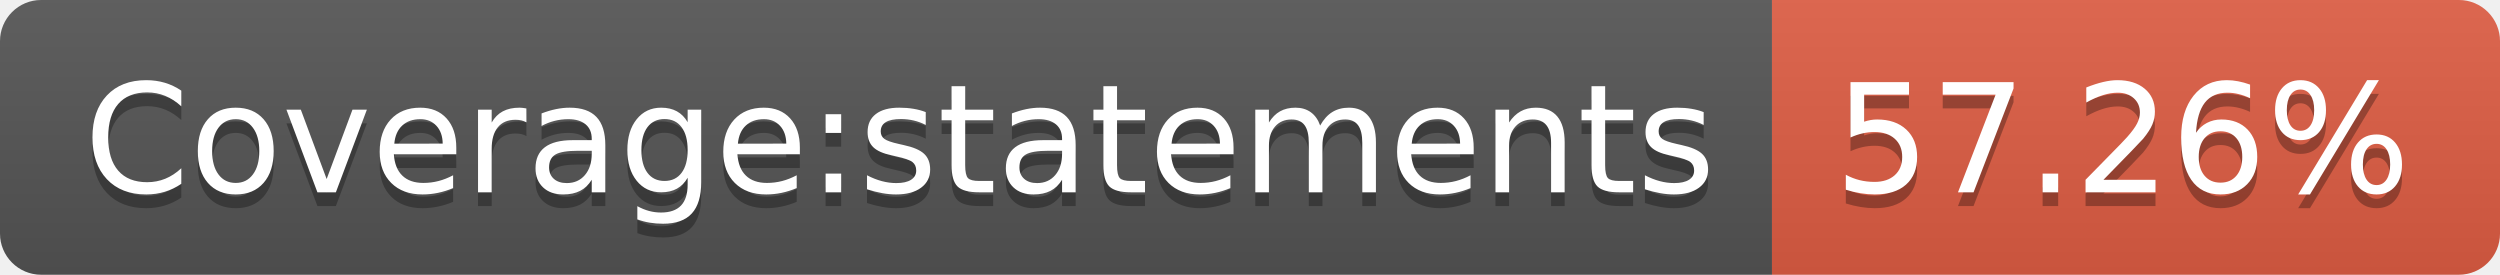
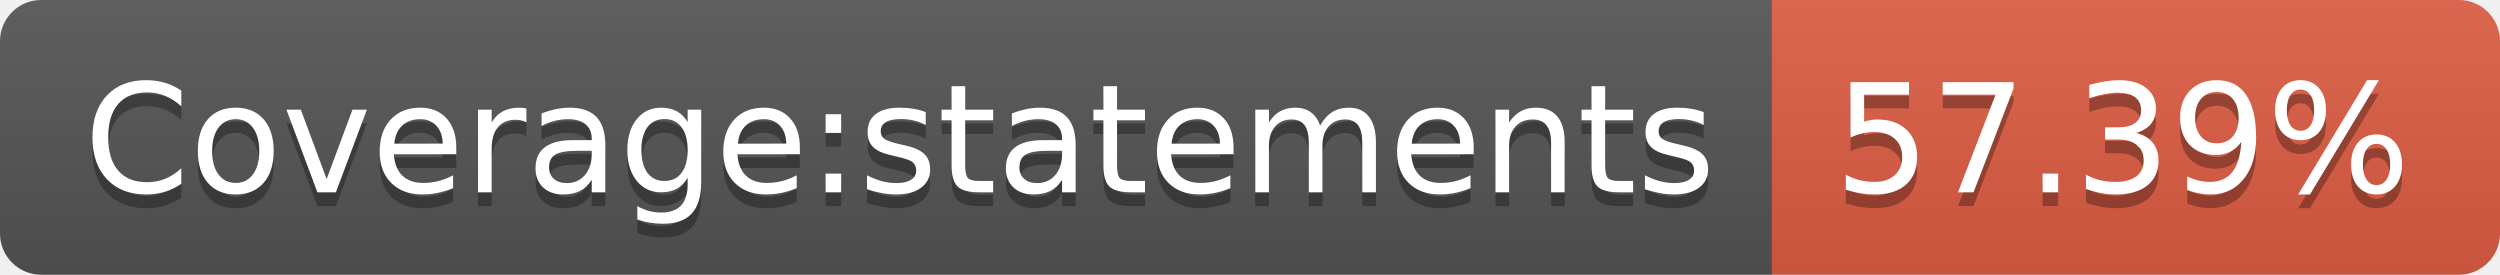
- <svg xmlns="http://www.w3.org/2000/svg" width="182" height="20" role="img" aria-label="Coverage:statements: 57.26%">
+ <svg xmlns="http://www.w3.org/2000/svg" width="182" height="20" role="img" aria-label="Coverage:statements: 57.39%">
  <linearGradient id="s" x2="0" y2="100%">
    <stop offset="0" stop-color="#bbb" stop-opacity=".1" />
    <stop offset="1" stop-opacity=".1" />
  </linearGradient>
  <clipPath id="r">
    <rect width="182" height="20" rx="3" fill="#fff" />
  </clipPath>
  <g clip-path="url(#r)">
    <rect width="129" height="20" fill="#555" />
    <rect x="129" width="53" height="20" fill="#e05d44" />
    <rect width="182" height="20" fill="url(#s)" />
  </g>
  <g fill="#fff" text-anchor="middle" font-family="Verdana,Geneva,DejaVu Sans,sans-serif" text-rendering="geometricPrecision" font-size="110">
    <text aria-hidden="true" x="655" y="150" fill="#010101" fill-opacity=".3" transform="scale(.1)" textLength="1190">Coverage:statements</text>
    <text x="655" y="140" transform="scale(.1)" fill="#fff" textLength="1190">Coverage:statements</text>
-     <text aria-hidden="true" x="1545" y="150" fill="#010101" fill-opacity=".3" transform="scale(.1)" textLength="430">57.26%</text>
-     <text x="1545" y="140" transform="scale(.1)" fill="#fff" textLength="430">57.26%</text>
+     <text aria-hidden="true" x="1545" y="150" fill="#010101" fill-opacity=".3" transform="scale(.1)" textLength="430">57.39%</text>
+     <text x="1545" y="140" transform="scale(.1)" fill="#fff" textLength="430">57.39%</text>
  </g>
</svg>
